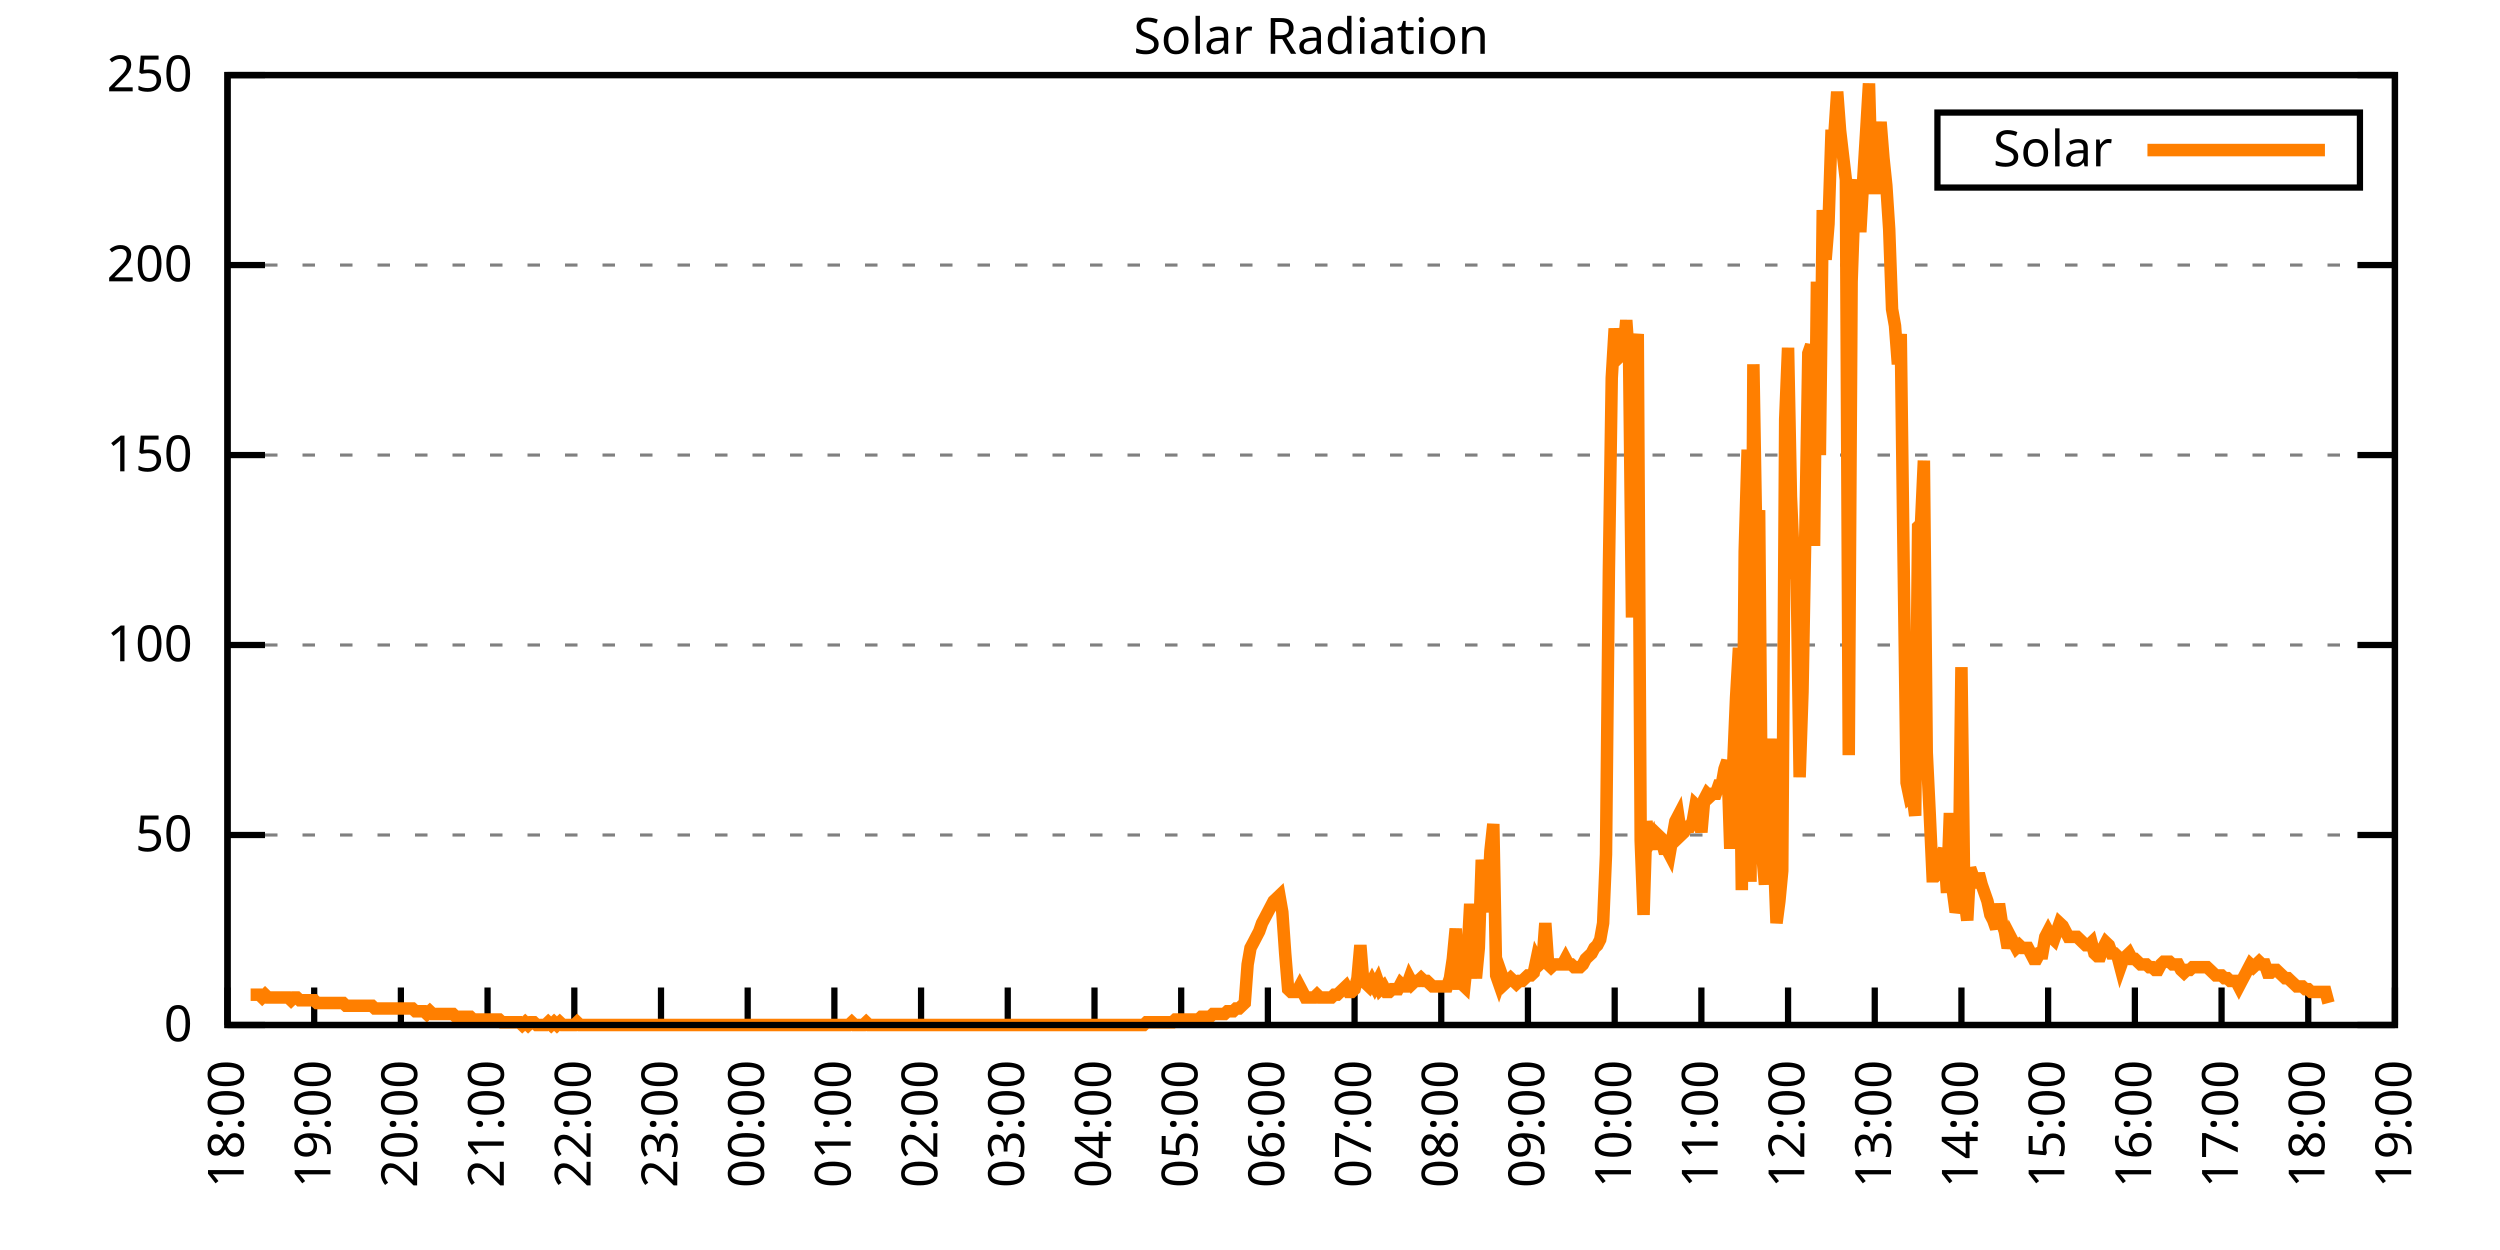
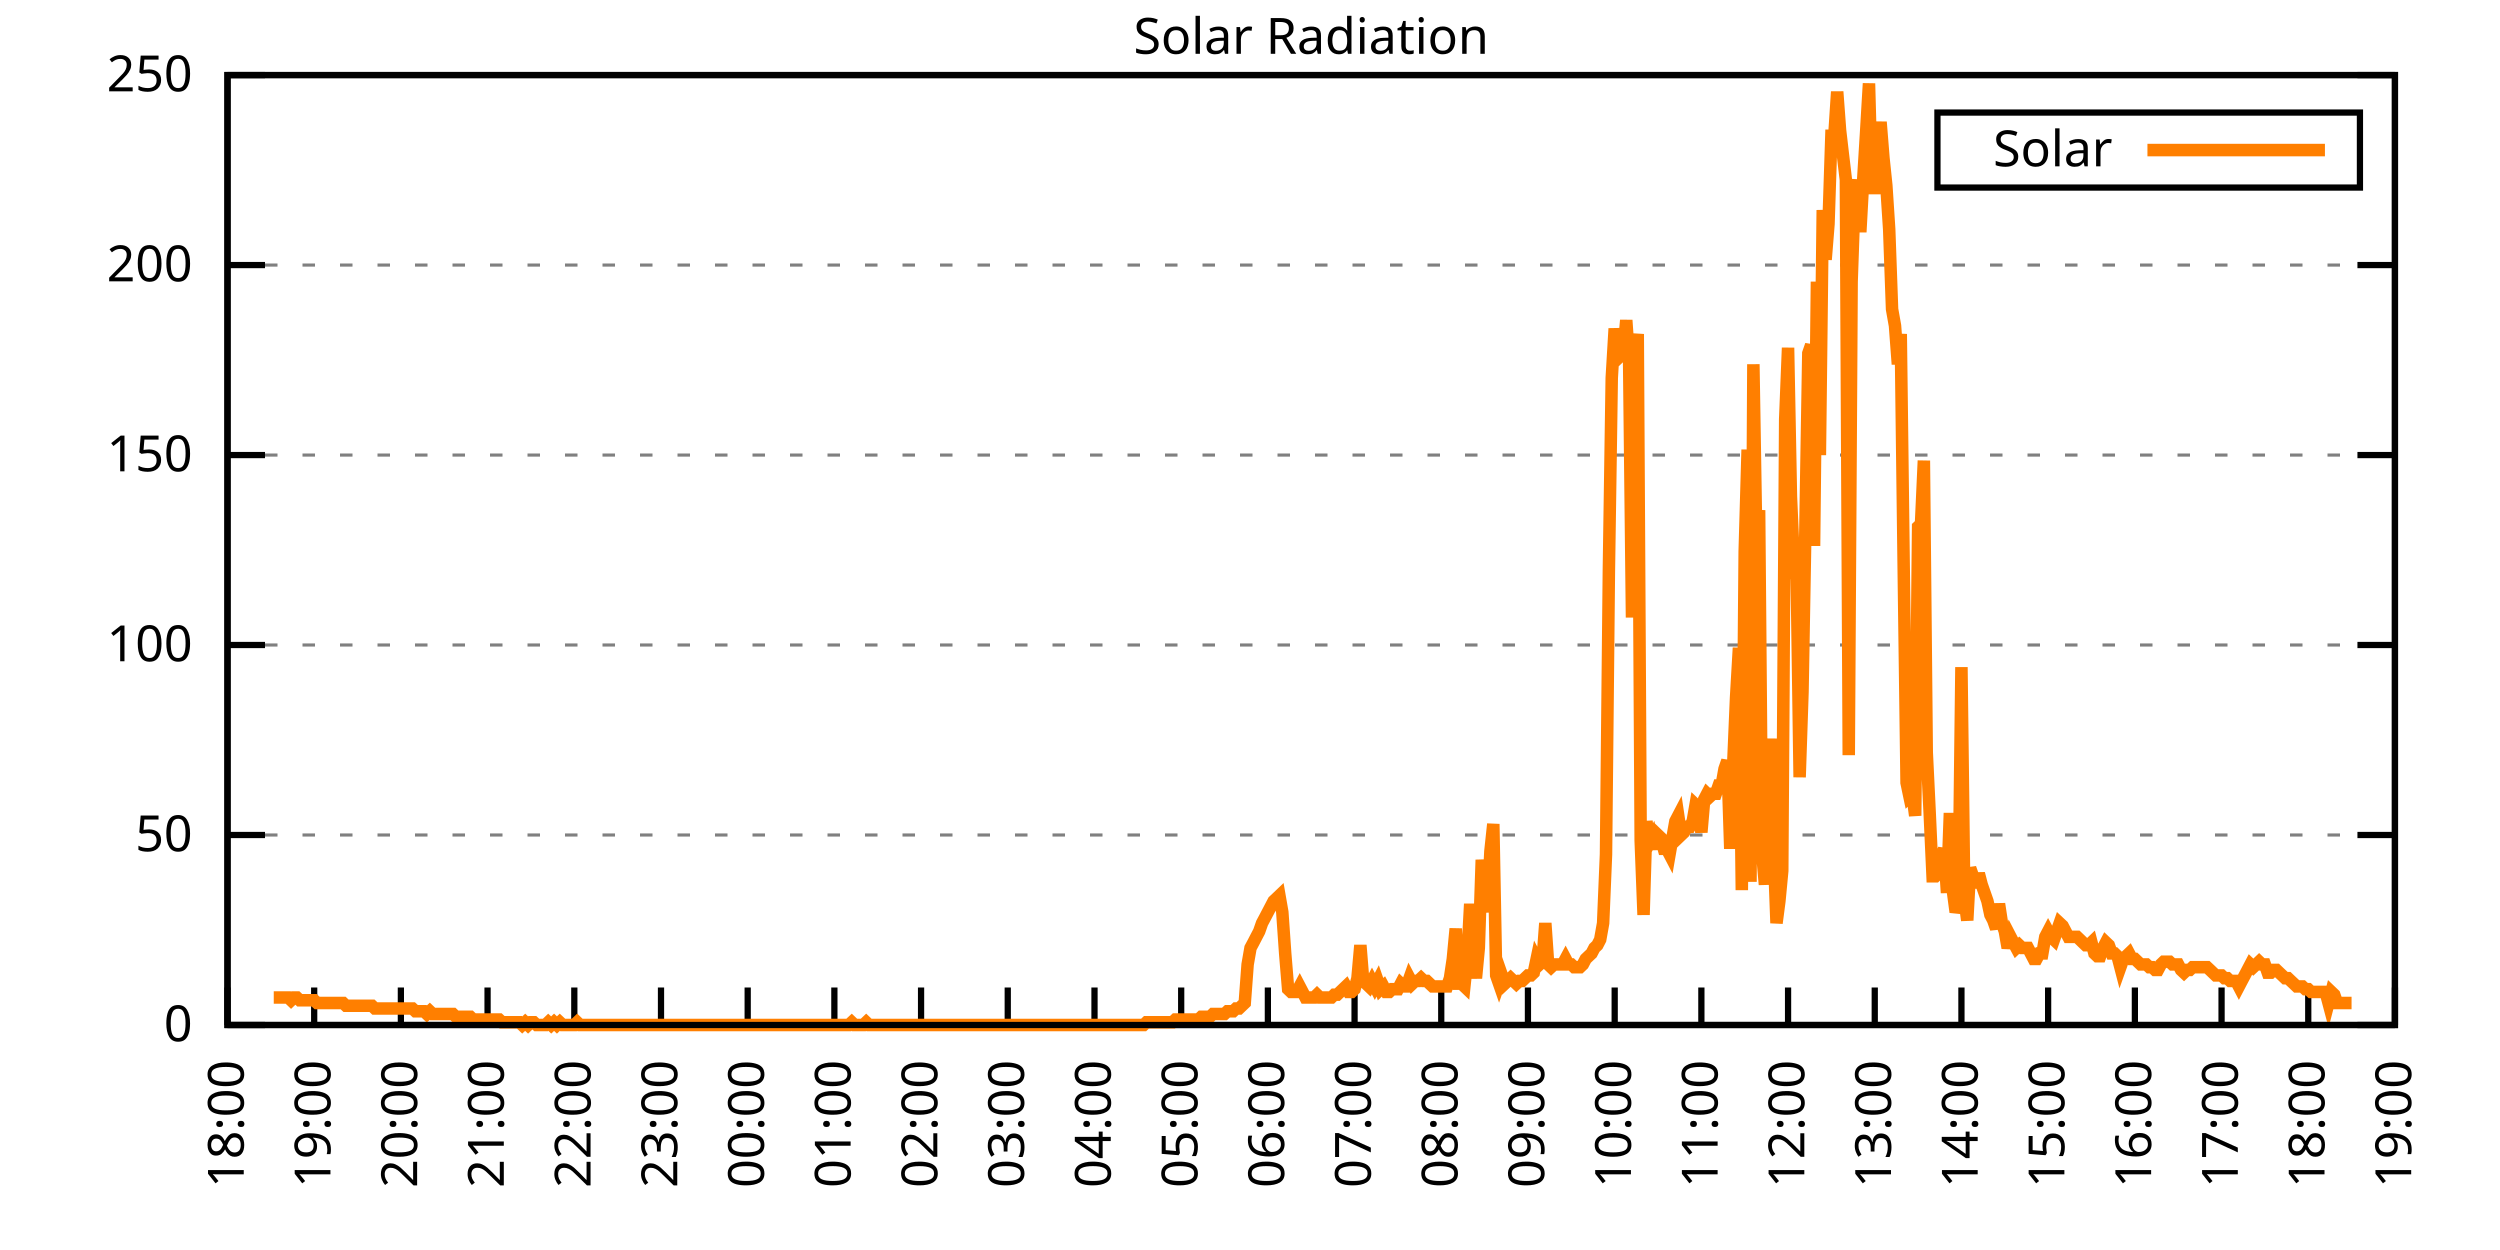
<svg xmlns="http://www.w3.org/2000/svg" xmlns:xlink="http://www.w3.org/1999/xlink" width="400" height="200" viewBox="0 0 400 200">
  <g id="gnuplot_canvas">
    <rect x="0" y="0" width="400" height="200" fill="none" />
    <defs>
      <circle id="gpDot" r="0.5" stroke-width="0.5" stroke="currentColor" />
      <path id="gpPt0" stroke-width="0.333" stroke="currentColor" d="M-1,0 h2 M0,-1 v2" />
      <path id="gpPt1" stroke-width="0.333" stroke="currentColor" d="M-1,-1 L1,1 M1,-1 L-1,1" />
      <path id="gpPt2" stroke-width="0.333" stroke="currentColor" d="M-1,0 L1,0 M0,-1 L0,1 M-1,-1 L1,1 M-1,1 L1,-1" />
      <rect id="gpPt3" stroke-width="0.333" stroke="currentColor" x="-1" y="-1" width="2" height="2" />
      <rect id="gpPt4" stroke-width="0.333" stroke="currentColor" fill="currentColor" x="-1" y="-1" width="2" height="2" />
      <circle id="gpPt5" stroke-width="0.333" stroke="currentColor" cx="0" cy="0" r="1" />
      <use xlink:href="#gpPt5" id="gpPt6" fill="currentColor" stroke="none" />
      <path id="gpPt7" stroke-width="0.333" stroke="currentColor" d="M0,-1.33 L-1.33,0.67 L1.33,0.67 z" />
      <use xlink:href="#gpPt7" id="gpPt8" fill="currentColor" stroke="none" />
      <use xlink:href="#gpPt7" id="gpPt9" stroke="currentColor" transform="rotate(180)" />
      <use xlink:href="#gpPt9" id="gpPt10" fill="currentColor" stroke="none" />
      <use xlink:href="#gpPt3" id="gpPt11" stroke="currentColor" transform="rotate(45)" />
      <use xlink:href="#gpPt11" id="gpPt12" fill="currentColor" stroke="none" />
      <path id="gpPt13" stroke-width="0.333" stroke="currentColor" d="M0,1.330 L1.265,0.411 L0.782,-1.067 L-0.782,-1.076 L-1.265,0.411 z" />
      <use xlink:href="#gpPt13" id="gpPt14" fill="currentColor" stroke="none" />
      <filter id="textbox" filterUnits="objectBoundingBox" x="0" y="0" height="1" width="1">
        <feFlood flood-color="white" flood-opacity="1" result="bgnd" />
        <feComposite in="SourceGraphic" in2="bgnd" operator="atop" />
      </filter>
      <filter id="greybox" filterUnits="objectBoundingBox" x="0" y="0" height="1" width="1">
        <feFlood flood-color="lightgrey" flood-opacity="1" result="grey" />
        <feComposite in="SourceGraphic" in2="grey" operator="atop" />
      </filter>
    </defs>
    <g fill="none" color="white" stroke="currentColor" stroke-width="1.00" stroke-linecap="butt" stroke-linejoin="miter">
</g>
    <g fill="none" color="black" stroke="currentColor" stroke-width="1.00" stroke-linecap="butt" stroke-linejoin="miter">
      <g stroke="none" shape-rendering="crispEdges">
        <polygon fill="rgb(255, 255, 255)" points="36.40,164.00 383.18,164.00 383.18,12.02 36.40,12.02 " />
      </g>
    </g>
    <g fill="none" color="black" stroke="currentColor" stroke-width="1.00" stroke-linecap="butt" stroke-linejoin="miter">
</g>
    <g fill="none" color="black" stroke="black" stroke-width="0.50" stroke-linecap="butt" stroke-linejoin="miter">
</g>
    <g fill="none" color="gray" stroke="currentColor" stroke-width="0.50" stroke-linecap="butt" stroke-linejoin="miter">
      <path stroke="gray" stroke-dasharray="2,4" class="gridline" d="M36.40,164.00 L383.19,164.00  " />
    </g>
    <g fill="none" color="gray" stroke="gray" stroke-width="1.00" stroke-linecap="butt" stroke-linejoin="miter">
</g>
    <g fill="none" color="black" stroke="currentColor" stroke-width="1.00" stroke-linecap="butt" stroke-linejoin="miter">
      <path stroke="black" d="M36.40,164.00 L42.40,164.00 M383.19,164.00 L377.19,164.00  " />
      <g transform="translate(30.80,166.60)" stroke="none" fill="black" font-family="Sans" font-size="8.00" text-anchor="end">
        <text>
          <tspan font-family="Sans"> 0</tspan>
        </text>
      </g>
    </g>
    <g fill="none" color="black" stroke="currentColor" stroke-width="1.00" stroke-linecap="butt" stroke-linejoin="miter">
</g>
    <g fill="none" color="black" stroke="black" stroke-width="0.50" stroke-linecap="butt" stroke-linejoin="miter">
</g>
    <g fill="none" color="gray" stroke="currentColor" stroke-width="0.50" stroke-linecap="butt" stroke-linejoin="miter">
      <path stroke="gray" stroke-dasharray="2,4" class="gridline" d="M36.40,133.60 L383.19,133.60  " />
    </g>
    <g fill="none" color="gray" stroke="gray" stroke-width="1.00" stroke-linecap="butt" stroke-linejoin="miter">
</g>
    <g fill="none" color="black" stroke="currentColor" stroke-width="1.00" stroke-linecap="butt" stroke-linejoin="miter">
      <path stroke="black" d="M36.40,133.60 L42.40,133.60 M383.19,133.60 L377.19,133.60  " />
      <g transform="translate(30.80,136.20)" stroke="none" fill="black" font-family="Sans" font-size="8.00" text-anchor="end">
        <text>
          <tspan font-family="Sans"> 50</tspan>
        </text>
      </g>
    </g>
    <g fill="none" color="black" stroke="currentColor" stroke-width="1.00" stroke-linecap="butt" stroke-linejoin="miter">
</g>
    <g fill="none" color="black" stroke="black" stroke-width="0.50" stroke-linecap="butt" stroke-linejoin="miter">
</g>
    <g fill="none" color="gray" stroke="currentColor" stroke-width="0.50" stroke-linecap="butt" stroke-linejoin="miter">
      <path stroke="gray" stroke-dasharray="2,4" class="gridline" d="M36.40,103.20 L383.19,103.20  " />
    </g>
    <g fill="none" color="gray" stroke="gray" stroke-width="1.00" stroke-linecap="butt" stroke-linejoin="miter">
</g>
    <g fill="none" color="black" stroke="currentColor" stroke-width="1.00" stroke-linecap="butt" stroke-linejoin="miter">
      <path stroke="black" d="M36.40,103.20 L42.40,103.20 M383.19,103.20 L377.19,103.20  " />
      <g transform="translate(30.80,105.80)" stroke="none" fill="black" font-family="Sans" font-size="8.00" text-anchor="end">
        <text>
          <tspan font-family="Sans"> 100</tspan>
        </text>
      </g>
    </g>
    <g fill="none" color="black" stroke="currentColor" stroke-width="1.00" stroke-linecap="butt" stroke-linejoin="miter">
</g>
    <g fill="none" color="black" stroke="black" stroke-width="0.50" stroke-linecap="butt" stroke-linejoin="miter">
</g>
    <g fill="none" color="gray" stroke="currentColor" stroke-width="0.50" stroke-linecap="butt" stroke-linejoin="miter">
      <path stroke="gray" stroke-dasharray="2,4" class="gridline" d="M36.40,72.81 L383.19,72.81  " />
    </g>
    <g fill="none" color="gray" stroke="gray" stroke-width="1.00" stroke-linecap="butt" stroke-linejoin="miter">
</g>
    <g fill="none" color="black" stroke="currentColor" stroke-width="1.00" stroke-linecap="butt" stroke-linejoin="miter">
      <path stroke="black" d="M36.40,72.81 L42.40,72.81 M383.19,72.81 L377.19,72.81  " />
      <g transform="translate(30.80,75.41)" stroke="none" fill="black" font-family="Sans" font-size="8.00" text-anchor="end">
        <text>
          <tspan font-family="Sans"> 150</tspan>
        </text>
      </g>
    </g>
    <g fill="none" color="black" stroke="currentColor" stroke-width="1.00" stroke-linecap="butt" stroke-linejoin="miter">
</g>
    <g fill="none" color="black" stroke="black" stroke-width="0.50" stroke-linecap="butt" stroke-linejoin="miter">
</g>
    <g fill="none" color="gray" stroke="currentColor" stroke-width="0.50" stroke-linecap="butt" stroke-linejoin="miter">
      <path stroke="gray" stroke-dasharray="2,4" class="gridline" d="M36.40,42.41 L383.19,42.41  " />
    </g>
    <g fill="none" color="gray" stroke="gray" stroke-width="1.00" stroke-linecap="butt" stroke-linejoin="miter">
</g>
    <g fill="none" color="black" stroke="currentColor" stroke-width="1.00" stroke-linecap="butt" stroke-linejoin="miter">
      <path stroke="black" d="M36.40,42.41 L42.40,42.41 M383.19,42.41 L377.19,42.41  " />
      <g transform="translate(30.80,45.01)" stroke="none" fill="black" font-family="Sans" font-size="8.00" text-anchor="end">
        <text>
          <tspan font-family="Sans"> 200</tspan>
        </text>
      </g>
    </g>
    <g fill="none" color="black" stroke="currentColor" stroke-width="1.00" stroke-linecap="butt" stroke-linejoin="miter">
</g>
    <g fill="none" color="black" stroke="black" stroke-width="0.50" stroke-linecap="butt" stroke-linejoin="miter">
</g>
    <g fill="none" color="gray" stroke="currentColor" stroke-width="0.50" stroke-linecap="butt" stroke-linejoin="miter">
      <path stroke="gray" stroke-dasharray="2,4" class="gridline" d="M36.40,12.01 L383.19,12.01  " />
    </g>
    <g fill="none" color="gray" stroke="gray" stroke-width="1.00" stroke-linecap="butt" stroke-linejoin="miter">
</g>
    <g fill="none" color="black" stroke="currentColor" stroke-width="1.00" stroke-linecap="butt" stroke-linejoin="miter">
      <path stroke="black" d="M36.40,12.01 L42.40,12.01 M383.19,12.01 L377.19,12.01  " />
      <g transform="translate(30.80,14.61)" stroke="none" fill="black" font-family="Sans" font-size="8.00" text-anchor="end">
        <text>
          <tspan font-family="Sans"> 250</tspan>
        </text>
      </g>
    </g>
    <g fill="none" color="black" stroke="currentColor" stroke-width="1.00" stroke-linecap="butt" stroke-linejoin="miter">
      <path stroke="black" d="M36.40,164.00 L36.40,158.00  " />
      <g transform="translate(39.00,169.60) rotate(270.00)" stroke="none" fill="black" font-family="Sans" font-size="8.00" text-anchor="end">
        <text>
          <tspan font-family="Sans">18:00</tspan>
        </text>
      </g>
    </g>
    <g fill="none" color="black" stroke="currentColor" stroke-width="1.00" stroke-linecap="butt" stroke-linejoin="miter">
      <path stroke="black" d="M50.27,164.00 L50.27,158.00  " />
      <g transform="translate(52.87,169.60) rotate(270.00)" stroke="none" fill="black" font-family="Sans" font-size="8.00" text-anchor="end">
        <text>
          <tspan font-family="Sans">19:00</tspan>
        </text>
      </g>
    </g>
    <g fill="none" color="black" stroke="currentColor" stroke-width="1.00" stroke-linecap="butt" stroke-linejoin="miter">
      <path stroke="black" d="M64.14,164.00 L64.14,158.00  " />
      <g transform="translate(66.74,169.60) rotate(270.00)" stroke="none" fill="black" font-family="Sans" font-size="8.00" text-anchor="end">
        <text>
          <tspan font-family="Sans">20:00</tspan>
        </text>
      </g>
    </g>
    <g fill="none" color="black" stroke="currentColor" stroke-width="1.00" stroke-linecap="butt" stroke-linejoin="miter">
      <path stroke="black" d="M78.01,164.00 L78.01,158.00  " />
      <g transform="translate(80.61,169.60) rotate(270.00)" stroke="none" fill="black" font-family="Sans" font-size="8.00" text-anchor="end">
        <text>
          <tspan font-family="Sans">21:00</tspan>
        </text>
      </g>
    </g>
    <g fill="none" color="black" stroke="currentColor" stroke-width="1.00" stroke-linecap="butt" stroke-linejoin="miter">
      <path stroke="black" d="M91.89,164.00 L91.89,158.00  " />
      <g transform="translate(94.49,169.60) rotate(270.00)" stroke="none" fill="black" font-family="Sans" font-size="8.00" text-anchor="end">
        <text>
          <tspan font-family="Sans">22:00</tspan>
        </text>
      </g>
    </g>
    <g fill="none" color="black" stroke="currentColor" stroke-width="1.00" stroke-linecap="butt" stroke-linejoin="miter">
      <path stroke="black" d="M105.76,164.00 L105.76,158.00  " />
      <g transform="translate(108.36,169.60) rotate(270.00)" stroke="none" fill="black" font-family="Sans" font-size="8.00" text-anchor="end">
        <text>
          <tspan font-family="Sans">23:00</tspan>
        </text>
      </g>
    </g>
    <g fill="none" color="black" stroke="currentColor" stroke-width="1.00" stroke-linecap="butt" stroke-linejoin="miter">
      <path stroke="black" d="M119.63,164.00 L119.63,158.00  " />
      <g transform="translate(122.23,169.60) rotate(270.00)" stroke="none" fill="black" font-family="Sans" font-size="8.00" text-anchor="end">
        <text>
          <tspan font-family="Sans">00:00</tspan>
        </text>
      </g>
    </g>
    <g fill="none" color="black" stroke="currentColor" stroke-width="1.00" stroke-linecap="butt" stroke-linejoin="miter">
      <path stroke="black" d="M133.50,164.00 L133.50,158.00  " />
      <g transform="translate(136.10,169.60) rotate(270.00)" stroke="none" fill="black" font-family="Sans" font-size="8.00" text-anchor="end">
        <text>
          <tspan font-family="Sans">01:00</tspan>
        </text>
      </g>
    </g>
    <g fill="none" color="black" stroke="currentColor" stroke-width="1.00" stroke-linecap="butt" stroke-linejoin="miter">
      <path stroke="black" d="M147.37,164.00 L147.37,158.00  " />
      <g transform="translate(149.97,169.60) rotate(270.00)" stroke="none" fill="black" font-family="Sans" font-size="8.00" text-anchor="end">
        <text>
          <tspan font-family="Sans">02:00</tspan>
        </text>
      </g>
    </g>
    <g fill="none" color="black" stroke="currentColor" stroke-width="1.00" stroke-linecap="butt" stroke-linejoin="miter">
      <path stroke="black" d="M161.24,164.00 L161.24,158.00  " />
      <g transform="translate(163.84,169.60) rotate(270.00)" stroke="none" fill="black" font-family="Sans" font-size="8.00" text-anchor="end">
        <text>
          <tspan font-family="Sans">03:00</tspan>
        </text>
      </g>
    </g>
    <g fill="none" color="black" stroke="currentColor" stroke-width="1.00" stroke-linecap="butt" stroke-linejoin="miter">
      <path stroke="black" d="M175.12,164.00 L175.12,158.00  " />
      <g transform="translate(177.72,169.60) rotate(270.00)" stroke="none" fill="black" font-family="Sans" font-size="8.00" text-anchor="end">
        <text>
          <tspan font-family="Sans">04:00</tspan>
        </text>
      </g>
    </g>
    <g fill="none" color="black" stroke="currentColor" stroke-width="1.00" stroke-linecap="butt" stroke-linejoin="miter">
      <path stroke="black" d="M188.99,164.00 L188.99,158.00  " />
      <g transform="translate(191.59,169.60) rotate(270.00)" stroke="none" fill="black" font-family="Sans" font-size="8.00" text-anchor="end">
        <text>
          <tspan font-family="Sans">05:00</tspan>
        </text>
      </g>
    </g>
    <g fill="none" color="black" stroke="currentColor" stroke-width="1.00" stroke-linecap="butt" stroke-linejoin="miter">
      <path stroke="black" d="M202.86,164.00 L202.86,158.00  " />
      <g transform="translate(205.46,169.60) rotate(270.00)" stroke="none" fill="black" font-family="Sans" font-size="8.00" text-anchor="end">
        <text>
          <tspan font-family="Sans">06:00</tspan>
        </text>
      </g>
    </g>
    <g fill="none" color="black" stroke="currentColor" stroke-width="1.00" stroke-linecap="butt" stroke-linejoin="miter">
      <path stroke="black" d="M216.73,164.00 L216.73,158.00  " />
      <g transform="translate(219.33,169.60) rotate(270.00)" stroke="none" fill="black" font-family="Sans" font-size="8.00" text-anchor="end">
        <text>
          <tspan font-family="Sans">07:00</tspan>
        </text>
      </g>
    </g>
    <g fill="none" color="black" stroke="currentColor" stroke-width="1.00" stroke-linecap="butt" stroke-linejoin="miter">
      <path stroke="black" d="M230.60,164.00 L230.60,158.00  " />
      <g transform="translate(233.20,169.60) rotate(270.00)" stroke="none" fill="black" font-family="Sans" font-size="8.00" text-anchor="end">
        <text>
          <tspan font-family="Sans">08:00</tspan>
        </text>
      </g>
    </g>
    <g fill="none" color="black" stroke="currentColor" stroke-width="1.00" stroke-linecap="butt" stroke-linejoin="miter">
      <path stroke="black" d="M244.47,164.00 L244.47,158.00  " />
      <g transform="translate(247.07,169.60) rotate(270.00)" stroke="none" fill="black" font-family="Sans" font-size="8.00" text-anchor="end">
        <text>
          <tspan font-family="Sans">09:00</tspan>
        </text>
      </g>
    </g>
    <g fill="none" color="black" stroke="currentColor" stroke-width="1.00" stroke-linecap="butt" stroke-linejoin="miter">
      <path stroke="black" d="M258.35,164.00 L258.35,158.00  " />
      <g transform="translate(260.95,169.60) rotate(270.00)" stroke="none" fill="black" font-family="Sans" font-size="8.00" text-anchor="end">
        <text>
          <tspan font-family="Sans">10:00</tspan>
        </text>
      </g>
    </g>
    <g fill="none" color="black" stroke="currentColor" stroke-width="1.00" stroke-linecap="butt" stroke-linejoin="miter">
      <path stroke="black" d="M272.22,164.00 L272.22,158.00  " />
      <g transform="translate(274.82,169.60) rotate(270.00)" stroke="none" fill="black" font-family="Sans" font-size="8.00" text-anchor="end">
        <text>
          <tspan font-family="Sans">11:00</tspan>
        </text>
      </g>
    </g>
    <g fill="none" color="black" stroke="currentColor" stroke-width="1.00" stroke-linecap="butt" stroke-linejoin="miter">
      <path stroke="black" d="M286.09,164.00 L286.09,158.00  " />
      <g transform="translate(288.69,169.60) rotate(270.00)" stroke="none" fill="black" font-family="Sans" font-size="8.00" text-anchor="end">
        <text>
          <tspan font-family="Sans">12:00</tspan>
        </text>
      </g>
    </g>
    <g fill="none" color="black" stroke="currentColor" stroke-width="1.00" stroke-linecap="butt" stroke-linejoin="miter">
      <path stroke="black" d="M299.96,164.00 L299.96,158.00  " />
      <g transform="translate(302.56,169.60) rotate(270.00)" stroke="none" fill="black" font-family="Sans" font-size="8.00" text-anchor="end">
        <text>
          <tspan font-family="Sans">13:00</tspan>
        </text>
      </g>
    </g>
    <g fill="none" color="black" stroke="currentColor" stroke-width="1.00" stroke-linecap="butt" stroke-linejoin="miter">
      <path stroke="black" d="M313.83,164.00 L313.83,158.00  " />
      <g transform="translate(316.43,169.60) rotate(270.00)" stroke="none" fill="black" font-family="Sans" font-size="8.00" text-anchor="end">
        <text>
          <tspan font-family="Sans">14:00</tspan>
        </text>
      </g>
    </g>
    <g fill="none" color="black" stroke="currentColor" stroke-width="1.00" stroke-linecap="butt" stroke-linejoin="miter">
      <path stroke="black" d="M327.70,164.00 L327.70,158.00  " />
      <g transform="translate(330.30,169.60) rotate(270.00)" stroke="none" fill="black" font-family="Sans" font-size="8.00" text-anchor="end">
        <text>
          <tspan font-family="Sans">15:00</tspan>
        </text>
      </g>
    </g>
    <g fill="none" color="black" stroke="currentColor" stroke-width="1.00" stroke-linecap="butt" stroke-linejoin="miter">
      <path stroke="black" d="M341.58,164.00 L341.58,158.00  " />
      <g transform="translate(344.18,169.60) rotate(270.00)" stroke="none" fill="black" font-family="Sans" font-size="8.00" text-anchor="end">
        <text>
          <tspan font-family="Sans">16:00</tspan>
        </text>
      </g>
    </g>
    <g fill="none" color="black" stroke="currentColor" stroke-width="1.00" stroke-linecap="butt" stroke-linejoin="miter">
      <path stroke="black" d="M355.45,164.00 L355.45,158.00  " />
      <g transform="translate(358.05,169.60) rotate(270.00)" stroke="none" fill="black" font-family="Sans" font-size="8.00" text-anchor="end">
        <text>
          <tspan font-family="Sans">17:00</tspan>
        </text>
      </g>
    </g>
    <g fill="none" color="black" stroke="currentColor" stroke-width="1.00" stroke-linecap="butt" stroke-linejoin="miter">
      <path stroke="black" d="M369.32,164.00 L369.32,158.00  " />
      <g transform="translate(371.92,169.60) rotate(270.00)" stroke="none" fill="black" font-family="Sans" font-size="8.00" text-anchor="end">
        <text>
          <tspan font-family="Sans">18:00</tspan>
        </text>
      </g>
    </g>
    <g fill="none" color="black" stroke="currentColor" stroke-width="1.00" stroke-linecap="butt" stroke-linejoin="miter">
      <path stroke="black" d="M383.19,164.00 L383.19,158.00  " />
      <g transform="translate(385.79,169.60) rotate(270.00)" stroke="none" fill="black" font-family="Sans" font-size="8.00" text-anchor="end">
        <text>
          <tspan font-family="Sans">19:00</tspan>
        </text>
      </g>
    </g>
    <g fill="none" color="black" stroke="currentColor" stroke-width="1.00" stroke-linecap="butt" stroke-linejoin="miter">
</g>
    <g fill="none" color="black" stroke="currentColor" stroke-width="1.00" stroke-linecap="butt" stroke-linejoin="miter">
      <path stroke="black" d="M36.40,12.01 L36.40,164.00 L383.19,164.00 L383.19,12.01 L36.40,12.01 Z  " />
    </g>
    <g fill="none" color="black" stroke="currentColor" stroke-width="1.00" stroke-linecap="butt" stroke-linejoin="miter">
</g>
    <g fill="none" color="black" stroke="currentColor" stroke-width="1.00" stroke-linecap="butt" stroke-linejoin="miter">
      <path stroke="black" d="M309.99,30.01 L309.99,18.01 L377.59,18.01 L377.59,30.01 L309.99,30.01 Z  " />
    </g>
    <g id="Solar_Radiation_plot_1">
      <g fill="none" color="white" stroke="black" stroke-width="2.00" stroke-linecap="butt" stroke-linejoin="miter">
</g>
      <g fill="none" color="black" stroke="currentColor" stroke-width="2.00" stroke-linecap="butt" stroke-linejoin="miter">
        <g transform="translate(337.99,26.61)" stroke="none" fill="black" font-family="Sans" font-size="8.00" text-anchor="end">
          <text>
            <tspan font-family="Sans">Solar</tspan>
          </text>
        </g>
      </g>
      <g fill="none" color="black" stroke="currentColor" stroke-width="2.00" stroke-linecap="butt" stroke-linejoin="miter">
-         <path stroke="rgb(255, 127,   0)" d="M343.59,24.01 L371.99,24.01 M40.10,159.15 L40.56,159.15 L41.02,159.15 L41.49,159.15 L41.95,159.60 L42.41,159.15   L42.87,159.60 L43.34,159.60 L43.80,159.60 L44.26,159.60 L44.72,159.60 L45.19,159.60 L45.65,159.60 L46.11,159.60   L46.57,160.04 L47.03,159.60 L47.50,159.60 L47.96,160.04 L48.42,160.04 L48.88,160.04 L49.35,160.04 L49.81,160.04   L50.27,160.04 L50.73,160.48 L51.20,160.48 L51.66,160.48 L52.12,160.48 L52.58,160.48 L53.05,160.48 L53.51,160.48   L53.97,160.48 L54.43,160.48 L54.90,160.48 L55.36,160.92 L55.82,160.92 L56.28,160.92 L56.75,160.92 L57.21,160.92   L57.67,160.92 L58.13,160.92 L58.59,160.92 L59.06,160.92 L59.52,160.92 L59.98,161.36 L60.44,161.36 L60.91,161.36   L61.37,161.36 L61.83,161.36 L62.29,161.36 L62.76,161.36 L63.22,161.36 L63.68,161.36 L64.14,161.36 L64.61,161.36   L65.07,161.36 L65.53,161.36 L65.99,161.36 L66.46,161.80 L66.92,161.80 L67.38,161.80 L67.84,161.80 L68.30,162.24   L68.77,161.80 L69.23,162.24 L69.69,162.24 L70.15,162.24 L70.62,162.24 L71.08,162.24 L71.54,162.24 L72.00,162.24   L72.47,162.24 L72.93,162.68 L73.39,162.68 L73.85,162.68 L74.32,162.68 L74.78,162.68 L75.24,162.68 L75.70,163.12   L76.17,163.12 L76.63,163.12 L77.09,163.12 L77.55,163.12 L78.01,163.12 L78.48,163.12 L78.94,163.12 L79.40,163.12   L79.86,163.12 L80.33,163.56 L80.79,163.56 L81.25,163.56 L81.71,163.56 L82.18,163.56 L82.64,163.56 L83.10,163.56   L83.56,164.00 L84.03,163.56 L84.49,164.00 L84.95,163.56 L85.41,163.56 L85.88,164.00 L86.34,164.00 L86.80,164.00   L87.26,164.00 L87.72,163.56 L88.19,164.00 L88.65,163.56 L89.11,164.00 L89.57,163.56 L90.04,164.00 L90.50,164.00   L90.96,164.00 L91.42,164.00 L91.89,164.00 L92.35,163.56 L92.81,164.00 L93.27,164.00 L93.74,164.00 L94.20,164.00   L94.66,164.00 L95.12,164.00 L95.59,164.00 L96.05,164.00 L96.51,164.00 L96.97,164.00 L97.44,164.00 L97.90,164.00   L98.36,164.00 L98.82,164.00 L99.28,164.00 L99.75,164.00 L100.21,164.00 L100.67,164.00 L101.13,164.00 L101.60,164.00   L102.06,164.00 L102.52,164.00 L102.98,164.00 L103.45,164.00 L103.91,164.00 L104.37,164.00 L104.83,164.00 L105.30,164.00   L105.76,164.00 L106.22,164.00 L106.68,164.00 L107.15,164.00 L107.61,164.00 L108.07,164.00 L108.53,164.00 L108.99,164.00   L109.46,164.00 L109.92,164.00 L110.38,164.00 L110.84,164.00 L111.31,164.00 L111.77,164.00 L112.23,164.00 L112.69,164.00   L113.16,164.00 L113.62,164.00 L114.08,164.00 L114.54,164.00 L115.01,164.00 L115.47,164.00 L115.93,164.00 L116.39,164.00   L116.86,164.00 L117.32,164.00 L117.78,164.00 L118.24,164.00 L118.70,164.00 L119.17,164.00 L119.63,164.00 L120.09,164.00   L120.55,164.00 L121.02,164.00 L121.48,164.00 L121.94,164.00 L122.40,164.00 L122.87,164.00 L123.33,164.00 L123.79,164.00   L124.25,164.00 L124.72,164.00 L125.18,164.00 L125.64,164.00 L126.10,164.00 L126.57,164.00 L127.03,164.00 L127.49,164.00   L127.95,164.00 L128.41,164.00 L128.88,164.00 L129.34,164.00 L129.80,164.00 L130.26,164.00 L130.73,164.00 L131.19,164.00   L131.65,164.00 L132.11,164.00 L132.58,164.00 L133.04,164.00 L133.50,164.00 L133.96,164.00 L134.43,164.00 L134.89,164.00   L135.35,164.00 L135.81,164.00 L136.28,163.56 L136.74,164.00 L137.20,164.00 L137.66,164.00 L138.13,164.00 L138.59,163.56   L139.05,164.00 L139.51,164.00 L139.97,164.00 L140.44,164.00 L140.90,164.00 L141.36,164.00 L141.82,164.00 L142.29,164.00   L142.75,164.00 L143.21,164.00 L143.67,164.00 L144.14,164.00 L144.60,164.00 L145.06,164.00 L145.52,164.00 L145.99,164.00   L146.45,164.00 L146.91,164.00 L147.37,164.00 L147.84,164.00 L148.30,164.00 L148.76,164.00 L149.22,164.00 L149.68,164.00   L150.15,164.00 L150.61,164.00 L151.07,164.00 L151.53,164.00 L152.00,164.00 L152.46,164.00 L152.92,164.00 L153.38,164.00   L153.85,164.00 L154.31,164.00 L154.77,164.00 L155.23,164.00 L155.70,164.00 L156.16,164.00 L156.62,164.00 L157.08,164.00   L157.55,164.00 L158.01,164.00 L158.47,164.00 L158.93,164.00 L159.39,164.00 L159.86,164.00 L160.32,164.00 L160.78,164.00   L161.24,164.00 L161.71,164.00 L162.17,164.00 L162.63,164.00 L163.09,164.00 L163.56,164.00 L164.02,164.00 L164.48,164.00   L164.94,164.00 L165.41,164.00 L165.87,164.00 L166.33,164.00 L166.79,164.00 L167.26,164.00 L167.72,164.00 L168.18,164.00   L168.64,164.00 L169.10,164.00 L169.57,164.00 L170.03,164.00 L170.49,164.00 L170.95,164.00 L171.42,164.00 L171.88,164.00   L172.34,164.00 L172.80,164.00 L173.27,164.00 L173.73,164.00 L174.19,164.00 L174.65,164.00 L175.12,164.00 L175.58,164.00   L176.04,164.00 L176.50,164.00 L176.97,164.00 L177.43,164.00 L177.89,164.00 L178.35,164.00 L178.82,164.00 L179.28,164.00   L179.74,164.00 L180.20,164.00 L180.66,164.00 L181.13,164.00 L181.59,164.00 L182.05,164.00 L182.51,164.00 L182.98,164.00   L183.44,163.56 L183.90,163.56 L184.36,163.56 L184.83,163.56 L185.29,163.56 L185.75,163.56 L186.21,163.56 L186.68,163.56   L187.14,163.56 L187.60,163.56 L188.06,163.12 L188.53,163.12 L188.99,163.12 L189.45,163.12 L189.91,163.12 L190.37,163.12   L190.84,163.12 L191.30,163.12 L191.76,163.12 L192.22,162.68 L192.69,162.68 L193.15,162.68 L193.61,162.68 L194.07,162.24   L194.54,162.24 L195.00,162.24 L195.46,162.24 L195.92,162.24 L196.39,161.80 L196.85,161.80 L197.31,161.80 L197.77,161.36   L198.24,161.36 L198.70,160.92 L199.16,160.48 L199.62,154.31 L200.08,151.67 L200.55,150.79 L201.01,149.90 L201.47,149.02   L201.93,147.70 L202.40,146.82 L202.86,145.94 L203.32,145.06 L203.78,144.18 L204.25,143.74 L204.71,143.30 L205.17,145.94   L205.63,152.55 L206.10,158.27 L206.56,158.71 L207.02,158.71 L207.48,158.71 L207.95,157.83 L208.41,158.71 L208.87,159.60   L209.33,159.60 L209.80,159.60 L210.26,159.60 L210.72,159.15 L211.18,159.60 L211.64,159.60 L212.11,159.60 L212.57,159.60   L213.03,159.60 L213.49,159.15 L213.96,159.15 L214.42,158.71 L214.88,158.27 L215.34,157.83 L215.81,158.71 L216.27,158.71   L216.73,158.27 L217.19,156.51 L217.66,151.23 L218.12,156.95 L218.58,157.39 L219.04,157.83 L219.51,156.95 L219.97,157.83   L220.43,156.95 L220.89,158.27 L221.35,157.83 L221.82,158.71 L222.28,158.71 L222.74,158.27 L223.20,158.27 L223.67,158.27   L224.13,157.39 L224.59,157.83 L225.05,157.83 L225.52,156.51 L225.98,157.39 L226.44,156.95 L226.90,156.95 L227.37,156.51   L227.83,156.95 L228.29,156.95 L228.75,157.39 L229.22,157.83 L229.68,157.83 L230.14,157.83 L230.60,157.83 L231.06,157.83   L231.53,157.83 L231.99,156.51 L232.45,153.43 L232.91,148.58 L233.38,157.39 L233.84,157.39 L234.30,157.83 L234.76,153.43   L235.23,144.62 L235.69,152.55 L236.15,156.51 L236.61,151.67 L237.08,137.57 L237.54,142.42 L238.00,145.94 L238.46,136.25   L238.93,131.84 L239.39,156.07 L239.85,157.39 L240.31,156.07 L240.77,157.39 L241.24,156.95 L241.70,156.51 L242.16,156.95   L242.62,157.39 L243.09,156.95 L243.55,156.95 L244.01,156.51 L244.47,156.07 L244.94,156.07 L245.40,155.63 L245.86,153.43   L246.32,154.31 L246.79,153.87 L247.25,147.70 L247.71,154.31 L248.17,154.75 L248.64,154.31 L249.10,154.31 L249.56,154.31   L250.02,154.31 L250.49,153.43 L250.95,154.31 L251.41,154.31 L251.87,154.75 L252.33,154.75 L252.80,154.75 L253.26,154.31   L253.72,153.43 L254.18,152.99 L254.65,152.55 L255.11,151.67 L255.57,151.23 L256.03,150.34 L256.50,147.70 L256.96,136.69   L257.42,91.32 L257.88,60.48 L258.35,52.56 L258.81,57.40 L259.27,56.96 L259.73,56.52 L260.20,51.23 L260.66,57.84   L261.12,98.81 L261.58,56.96 L262.04,53.44 L262.51,134.49 L262.97,146.38 L263.43,131.40 L263.89,134.93 L264.36,134.05   L264.82,135.81 L265.28,133.61 L265.74,134.05 L266.21,135.81 L266.67,135.81 L267.13,136.69 L267.59,134.05 L268.06,131.40   L268.52,130.52 L268.98,133.61 L269.44,133.17 L269.91,132.28 L270.37,132.28 L270.83,131.40 L271.29,128.76 L271.75,129.20   L272.22,133.17 L272.68,127.88 L273.14,127.00 L273.60,127.44 L274.07,127.00 L274.53,127.00 L274.99,125.68 L275.45,125.68   L275.92,123.03 L276.38,121.71 L276.84,135.81 L277.30,122.59 L277.77,111.58 L278.23,103.65 L278.69,142.42 L279.15,88.24   L279.62,71.94 L280.08,141.09 L280.54,58.28 L281.00,86.03 L281.46,81.63 L281.93,136.25 L282.39,141.54 L282.85,128.32   L283.31,118.19 L283.78,135.37 L284.24,147.70 L284.70,144.18 L285.16,139.33 L285.63,67.09 L286.09,55.64 L286.55,79.43   L287.01,90.00 L287.48,92.64 L287.94,124.36 L288.40,110.70 L288.86,84.71 L289.33,56.52 L289.79,55.20 L290.25,87.35   L290.71,45.07 L291.18,72.82 L291.64,33.61 L292.10,41.54 L292.56,35.82 L293.02,21.72 L293.49,21.72 L293.95,14.67   L294.41,20.84 L294.87,24.81 L295.34,28.77 L295.80,120.83 L296.26,45.07 L296.72,31.85 L297.19,28.77 L297.65,37.14   L298.11,28.77 L298.57,21.28 L299.04,13.35 L299.50,30.09 L299.96,30.09 L300.42,23.92 L300.89,19.52 L301.35,25.25   L301.81,29.65 L302.27,36.70 L302.73,49.47 L303.20,52.12 L303.66,58.28 L304.12,53.44 L304.58,90.00 L305.05,125.24   L305.51,127.44 L305.97,127.00 L306.43,130.52 L306.90,84.27 L307.36,83.83 L307.82,73.70 L308.28,120.39 L308.75,130.08   L309.21,140.21 L309.67,140.21 L310.13,139.77 L310.60,137.13 L311.06,135.81 L311.52,142.86 L311.98,130.08 L312.44,142.42   L312.91,145.94 L313.37,144.62 L313.83,106.74 L314.29,143.74 L314.76,147.26 L315.22,138.89 L315.68,140.21 L316.14,141.98   L316.61,139.77 L317.07,141.54 L317.53,142.86 L317.99,144.18 L318.46,146.38 L318.92,147.26 L319.38,148.58 L319.84,144.62   L320.31,147.70 L320.77,149.02 L321.23,151.67 L321.69,149.90 L322.15,150.79 L322.62,151.67 L323.08,151.23 L323.54,151.67   L324.00,151.67 L324.47,151.67 L324.93,152.55 L325.39,153.43 L325.85,153.43 L326.32,152.55 L326.78,152.55 L327.24,149.90   L327.70,149.02 L328.17,149.90 L328.63,150.34 L329.09,149.02 L329.55,147.70 L330.02,148.14 L330.48,149.02 L330.94,149.90   L331.40,149.90 L331.87,149.90 L332.33,149.90 L332.79,150.34 L333.25,150.79 L333.71,151.23 L334.18,151.23 L334.64,150.79   L335.10,152.55 L335.56,152.99 L336.03,152.99 L336.49,151.67 L336.95,150.79 L337.41,151.23 L337.88,152.55 L338.34,152.55   L338.80,152.99 L339.26,154.75 L339.73,153.43 L340.19,152.99 L340.65,152.55 L341.11,153.43 L341.58,153.43 L342.04,153.87   L342.50,154.31 L342.96,154.31 L343.42,154.31 L343.89,154.75 L344.35,154.75 L344.81,155.19 L345.27,155.19 L345.74,154.31   L346.20,153.87 L346.66,153.87 L347.12,153.87 L347.59,154.31 L348.05,154.31 L348.51,154.31 L348.97,155.19 L349.44,155.63   L349.90,155.19 L350.36,155.19 L350.82,154.75 L351.29,154.75 L351.75,154.75 L352.21,154.75 L352.67,154.75 L353.13,154.75   L353.60,155.19 L354.06,155.63 L354.52,156.07 L354.98,156.07 L355.45,156.07 L355.91,156.51 L356.37,156.51 L356.83,156.95   L357.30,156.95 L357.76,156.95 L358.22,157.83 L358.68,156.95 L359.15,156.07 L359.61,155.19 L360.07,154.31 L360.53,154.75   L361.00,154.31 L361.46,153.87 L361.92,154.31 L362.38,154.31 L362.84,155.63 L363.31,155.63 L363.77,155.19 L364.23,155.19   L364.69,155.63 L365.16,156.07 L365.62,156.51 L366.08,156.51 L366.54,156.95 L367.01,157.39 L367.47,157.83 L367.93,157.83   L368.39,157.83 L368.86,158.27 L369.32,158.27 L369.78,158.71 L370.24,158.71 L370.71,158.71 L371.17,158.71 L371.63,158.71   L372.09,158.71 L372.56,160.48  " />
+         <path stroke="rgb(255, 127,   0)" d="M343.59,24.01 L371.99,24.01 M43.80,159.60 L44.26,159.60 L44.72,159.60 L45.19,159.60 L45.65,159.60 L46.11,159.60   L46.57,160.04 L47.03,159.60 L47.50,159.60 L47.96,160.04 L48.42,160.04 L48.88,160.04 L49.35,160.04 L49.81,160.04   L50.27,160.04 L50.73,160.48 L51.20,160.48 L51.66,160.48 L52.12,160.48 L52.58,160.48 L53.05,160.48 L53.51,160.48   L53.97,160.48 L54.43,160.48 L54.90,160.48 L55.36,160.92 L55.82,160.92 L56.28,160.92 L56.75,160.92 L57.21,160.92   L57.67,160.92 L58.13,160.92 L58.59,160.92 L59.06,160.92 L59.52,160.92 L59.98,161.36 L60.44,161.36 L60.91,161.36   L61.37,161.36 L61.83,161.36 L62.29,161.36 L62.76,161.36 L63.22,161.36 L63.68,161.36 L64.14,161.36 L64.61,161.36   L65.07,161.36 L65.53,161.36 L65.99,161.36 L66.46,161.80 L66.92,161.80 L67.38,161.80 L67.84,161.80 L68.30,162.24   L68.77,161.80 L69.23,162.24 L69.69,162.24 L70.15,162.24 L70.62,162.24 L71.08,162.24 L71.54,162.24 L72.00,162.24   L72.47,162.24 L72.93,162.68 L73.39,162.68 L73.85,162.68 L74.32,162.68 L74.78,162.68 L75.24,162.68 L75.70,163.12   L76.17,163.12 L76.63,163.12 L77.09,163.12 L77.55,163.12 L78.01,163.12 L78.48,163.12 L78.94,163.12 L79.40,163.12   L79.86,163.12 L80.33,163.56 L80.79,163.56 L81.25,163.56 L81.71,163.56 L82.18,163.56 L82.64,163.56 L83.10,163.56   L83.56,164.00 L84.03,163.56 L84.49,164.00 L84.95,163.56 L85.41,163.56 L85.88,164.00 L86.34,164.00 L86.80,164.00   L87.26,164.00 L87.72,163.56 L88.19,164.00 L88.65,163.56 L89.11,164.00 L89.57,163.56 L90.04,164.00 L90.50,164.00   L90.96,164.00 L91.42,164.00 L91.89,164.00 L92.35,163.56 L92.81,164.00 L93.27,164.00 L93.74,164.00 L94.20,164.00   L94.66,164.00 L95.12,164.00 L95.59,164.00 L96.05,164.00 L96.51,164.00 L96.97,164.00 L97.44,164.00 L97.90,164.00   L98.36,164.00 L98.82,164.00 L99.28,164.00 L99.75,164.00 L100.21,164.00 L100.67,164.00 L101.13,164.00 L101.60,164.00   L102.06,164.00 L102.52,164.00 L102.98,164.00 L103.45,164.00 L103.91,164.00 L104.37,164.00 L104.83,164.00 L105.30,164.00   L105.76,164.00 L106.22,164.00 L106.68,164.00 L107.15,164.00 L107.61,164.00 L108.07,164.00 L108.53,164.00 L108.99,164.00   L109.46,164.00 L109.92,164.00 L110.38,164.00 L110.84,164.00 L111.31,164.00 L111.77,164.00 L112.23,164.00 L112.69,164.00   L113.16,164.00 L113.62,164.00 L114.08,164.00 L114.54,164.00 L115.01,164.00 L115.47,164.00 L115.93,164.00 L116.39,164.00   L116.86,164.00 L117.32,164.00 L117.78,164.00 L118.24,164.00 L118.70,164.00 L119.17,164.00 L119.63,164.00 L120.09,164.00   L120.55,164.00 L121.02,164.00 L121.48,164.00 L121.94,164.00 L122.40,164.00 L122.87,164.00 L123.33,164.00 L123.79,164.00   L124.25,164.00 L124.72,164.00 L125.18,164.00 L125.64,164.00 L126.10,164.00 L126.57,164.00 L127.03,164.00 L127.49,164.00   L127.95,164.00 L128.41,164.00 L128.88,164.00 L129.34,164.00 L129.80,164.00 L130.26,164.00 L130.73,164.00 L131.19,164.00   L131.65,164.00 L132.11,164.00 L132.58,164.00 L133.04,164.00 L133.50,164.00 L133.96,164.00 L134.43,164.00 L134.89,164.00   L135.35,164.00 L135.81,164.00 L136.28,163.56 L136.74,164.00 L137.20,164.00 L137.66,164.00 L138.13,164.00 L138.59,163.56   L139.05,164.00 L139.51,164.00 L139.97,164.00 L140.44,164.00 L140.90,164.00 L141.36,164.00 L141.82,164.00 L142.29,164.00   L142.75,164.00 L143.21,164.00 L143.67,164.00 L144.14,164.00 L144.60,164.00 L145.06,164.00 L145.52,164.00 L145.99,164.00   L146.45,164.00 L146.91,164.00 L147.37,164.00 L147.84,164.00 L148.30,164.00 L148.76,164.00 L149.22,164.00 L149.68,164.00   L150.15,164.00 L150.61,164.00 L151.07,164.00 L151.53,164.00 L152.00,164.00 L152.46,164.00 L152.92,164.00 L153.38,164.00   L153.85,164.00 L154.31,164.00 L154.77,164.00 L155.23,164.00 L155.70,164.00 L156.16,164.00 L156.62,164.00 L157.08,164.00   L157.55,164.00 L158.01,164.00 L158.47,164.00 L158.93,164.00 L159.39,164.00 L159.86,164.00 L160.32,164.00 L160.78,164.00   L161.24,164.00 L161.71,164.00 L162.17,164.00 L162.63,164.00 L163.09,164.00 L163.56,164.00 L164.02,164.00 L164.48,164.00   L164.94,164.00 L165.41,164.00 L165.87,164.00 L166.33,164.00 L166.79,164.00 L167.26,164.00 L167.72,164.00 L168.18,164.00   L168.64,164.00 L169.10,164.00 L169.57,164.00 L170.03,164.00 L170.49,164.00 L170.95,164.00 L171.42,164.00 L171.88,164.00   L172.34,164.00 L172.80,164.00 L173.27,164.00 L173.73,164.00 L174.19,164.00 L174.65,164.00 L175.12,164.00 L175.58,164.00   L176.04,164.00 L176.50,164.00 L176.97,164.00 L177.43,164.00 L177.89,164.00 L178.35,164.00 L178.82,164.00 L179.28,164.00   L179.74,164.00 L180.20,164.00 L180.66,164.00 L181.13,164.00 L181.59,164.00 L182.05,164.00 L182.51,164.00 L182.98,164.00   L183.44,163.56 L183.90,163.56 L184.36,163.56 L184.83,163.56 L185.29,163.56 L185.75,163.56 L186.21,163.56 L186.68,163.56   L187.14,163.56 L187.60,163.56 L188.06,163.12 L188.53,163.12 L188.99,163.12 L189.45,163.12 L189.91,163.12 L190.37,163.12   L190.84,163.12 L191.30,163.12 L191.76,163.12 L192.22,162.68 L192.69,162.68 L193.15,162.68 L193.61,162.68 L194.07,162.24   L194.54,162.24 L195.00,162.24 L195.46,162.24 L195.92,162.24 L196.39,161.80 L196.85,161.80 L197.31,161.80 L197.77,161.36   L198.24,161.36 L198.70,160.92 L199.16,160.48 L199.62,154.31 L200.08,151.67 L200.55,150.79 L201.01,149.90 L201.47,149.02   L201.93,147.70 L202.40,146.82 L202.86,145.94 L203.32,145.06 L203.78,144.18 L204.25,143.74 L204.71,143.30 L205.17,145.94   L205.63,152.55 L206.10,158.27 L206.56,158.71 L207.02,158.71 L207.48,158.71 L207.95,157.83 L208.41,158.71 L208.87,159.60   L209.33,159.60 L209.80,159.60 L210.26,159.60 L210.72,159.15 L211.18,159.60 L211.64,159.60 L212.11,159.60 L212.57,159.60   L213.03,159.60 L213.49,159.15 L213.96,159.15 L214.42,158.71 L214.88,158.27 L215.34,157.83 L215.81,158.71 L216.27,158.71   L216.73,158.27 L217.19,156.51 L217.66,151.23 L218.12,156.95 L218.58,157.39 L219.04,157.83 L219.51,156.95 L219.97,157.83   L220.43,156.95 L220.89,158.27 L221.35,157.83 L221.82,158.71 L222.28,158.71 L222.74,158.27 L223.20,158.27 L223.67,158.27   L224.13,157.39 L224.59,157.83 L225.05,157.83 L225.52,156.51 L225.98,157.39 L226.44,156.95 L226.90,156.95 L227.37,156.51   L227.83,156.95 L228.29,156.95 L228.75,157.39 L229.22,157.83 L229.68,157.83 L230.14,157.83 L230.60,157.83 L231.06,157.83   L231.53,157.83 L231.99,156.51 L232.45,153.43 L232.91,148.58 L233.38,157.39 L233.84,157.39 L234.30,157.83 L234.76,153.43   L235.23,144.62 L235.69,152.55 L236.15,156.51 L236.61,151.67 L237.08,137.57 L237.54,142.42 L238.00,145.94 L238.46,136.25   L238.93,131.84 L239.39,156.07 L239.85,157.39 L240.31,156.07 L240.77,157.39 L241.24,156.95 L241.70,156.51 L242.16,156.95   L242.62,157.39 L243.09,156.95 L243.55,156.95 L244.01,156.51 L244.47,156.07 L244.94,156.07 L245.40,155.63 L245.86,153.43   L246.32,154.31 L246.79,153.87 L247.25,147.70 L247.71,154.31 L248.17,154.75 L248.64,154.31 L249.10,154.31 L249.56,154.31   L250.02,154.31 L250.49,153.43 L250.95,154.31 L251.41,154.31 L251.87,154.75 L252.33,154.75 L252.80,154.75 L253.26,154.31   L253.72,153.43 L254.18,152.99 L254.65,152.55 L255.11,151.67 L255.57,151.23 L256.03,150.34 L256.50,147.70 L256.96,136.69   L257.42,91.32 L257.88,60.48 L258.35,52.56 L258.81,57.40 L259.27,56.96 L259.73,56.52 L260.20,51.23 L260.66,57.84   L261.12,98.81 L261.58,56.96 L262.04,53.44 L262.51,134.49 L262.97,146.38 L263.43,131.40 L263.89,134.93 L264.36,134.05   L264.82,135.81 L265.28,133.61 L265.74,134.05 L266.21,135.81 L266.67,135.81 L267.13,136.69 L267.59,134.05 L268.06,131.40   L268.52,130.52 L268.98,133.61 L269.44,133.17 L269.91,132.28 L270.37,132.28 L270.83,131.40 L271.29,128.76 L271.75,129.20   L272.22,133.17 L272.68,127.88 L273.14,127.00 L273.60,127.44 L274.07,127.00 L274.53,127.00 L274.99,125.68 L275.45,125.68   L275.92,123.03 L276.38,121.71 L276.84,135.81 L277.30,122.59 L277.77,111.58 L278.23,103.65 L278.69,142.42 L279.15,88.24   L279.62,71.94 L280.08,141.09 L280.54,58.28 L281.00,86.03 L281.46,81.63 L281.93,136.25 L282.39,141.54 L282.85,128.32   L283.31,118.19 L283.78,135.37 L284.24,147.70 L284.70,144.18 L285.16,139.33 L285.63,67.09 L286.09,55.64 L286.55,79.43   L287.01,90.00 L287.48,92.64 L287.94,124.36 L288.40,110.70 L288.86,84.71 L289.33,56.52 L289.79,55.20 L290.25,87.35   L290.71,45.07 L291.18,72.82 L291.64,33.61 L292.10,41.54 L292.56,35.82 L293.02,21.72 L293.49,21.72 L293.95,14.67   L294.41,20.84 L294.87,24.81 L295.34,28.77 L295.80,120.83 L296.26,45.07 L296.72,31.85 L297.19,28.77 L297.65,37.14   L298.11,28.77 L298.57,21.28 L299.04,13.35 L299.50,30.09 L299.96,30.09 L300.42,23.92 L300.89,19.52 L301.35,25.25   L301.81,29.65 L302.27,36.70 L302.73,49.47 L303.20,52.12 L303.66,58.28 L304.12,53.44 L304.58,90.00 L305.05,125.24   L305.51,127.44 L305.97,127.00 L306.43,130.52 L306.90,84.27 L307.36,83.83 L307.82,73.70 L308.28,120.39 L308.75,130.08   L309.21,140.21 L309.67,140.21 L310.13,139.77 L310.60,137.13 L311.06,135.81 L311.52,142.86 L311.98,130.08 L312.44,142.42   L312.91,145.94 L313.37,144.62 L313.83,106.74 L314.29,143.74 L314.76,147.26 L315.22,138.89 L315.68,140.21 L316.14,141.98   L316.61,139.77 L317.07,141.54 L317.53,142.86 L317.99,144.18 L318.46,146.38 L318.92,147.26 L319.38,148.58 L319.84,144.62   L320.31,147.70 L320.77,149.02 L321.23,151.67 L321.69,149.90 L322.15,150.79 L322.62,151.67 L323.08,151.23 L323.54,151.67   L324.00,151.67 L324.47,151.67 L324.93,152.55 L325.39,153.43 L325.85,153.43 L326.32,152.55 L326.78,152.55 L327.24,149.90   L327.70,149.02 L328.17,149.90 L328.63,150.34 L329.09,149.02 L329.55,147.70 L330.02,148.14 L330.48,149.02 L330.94,149.90   L331.40,149.90 L331.87,149.90 L332.33,149.90 L332.79,150.34 L333.25,150.79 L333.71,151.23 L334.18,151.23 L334.64,150.79   L335.10,152.55 L335.56,152.99 L336.03,152.99 L336.49,151.67 L336.95,150.79 L337.41,151.23 L337.88,152.55 L338.34,152.55   L338.80,152.99 L339.26,154.75 L339.73,153.43 L340.19,152.99 L340.65,152.55 L341.11,153.43 L341.58,153.43 L342.04,153.87   L342.50,154.31 L342.96,154.31 L343.42,154.31 L343.89,154.75 L344.35,154.75 L344.81,155.19 L345.27,155.19 L345.74,154.31   L346.20,153.87 L346.66,153.87 L347.12,153.87 L347.59,154.31 L348.05,154.31 L348.51,154.31 L348.97,155.19 L349.44,155.63   L349.90,155.19 L350.36,155.19 L350.82,154.75 L351.29,154.75 L351.75,154.75 L352.21,154.75 L352.67,154.75 L353.13,154.75   L353.60,155.19 L354.06,155.63 L354.52,156.07 L354.98,156.07 L355.45,156.07 L355.91,156.51 L356.37,156.51 L356.83,156.95   L357.30,156.95 L357.76,156.95 L358.22,157.83 L358.68,156.95 L359.15,156.07 L359.61,155.19 L360.07,154.31 L360.53,154.75   L361.00,154.31 L361.46,153.87 L361.92,154.31 L362.38,154.31 L362.84,155.63 L363.31,155.63 L363.77,155.19 L364.23,155.19   L364.69,155.63 L365.16,156.07 L365.62,156.51 L366.08,156.51 L366.54,156.95 L367.01,157.39 L367.47,157.83 L367.93,157.83   L368.39,157.83 L368.86,158.27 L369.32,158.27 L369.78,158.71 L370.24,158.71 L370.71,158.71 L371.17,158.71 L371.63,158.71   L372.09,158.71 L372.56,160.48 L373.02,158.71 L373.48,159.15 L373.94,160.48 L374.40,160.48 L374.87,160.48 L375.33,160.48   L375.79,160.48 L376.25,160.48  " />
      </g>
    </g>
    <g fill="none" color="black" stroke="currentColor" stroke-width="2.00" stroke-linecap="butt" stroke-linejoin="miter">
</g>
    <g fill="none" color="black" stroke="black" stroke-width="1.00" stroke-linecap="butt" stroke-linejoin="miter">
</g>
    <g fill="none" color="black" stroke="currentColor" stroke-width="1.00" stroke-linecap="butt" stroke-linejoin="miter">
      <path stroke="black" d="M36.40,12.01 L36.40,164.00 L383.19,164.00 L383.19,12.01 L36.40,12.01 Z  " />
      <g transform="translate(6.80,88.01) rotate(270.00)" stroke="none" fill="black" font-family="Sans" font-size="8.00" text-anchor="middle">
        <text />
      </g>
    </g>
    <g fill="none" color="black" stroke="currentColor" stroke-width="1.00" stroke-linecap="butt" stroke-linejoin="miter">
</g>
    <g fill="none" color="black" stroke="currentColor" stroke-width="1.00" stroke-linecap="butt" stroke-linejoin="miter">
      <g transform="translate(209.79,8.61)" stroke="none" fill="black" font-family="Sans" font-size="8.00" text-anchor="middle">
        <text>
          <tspan font-family="Sans">Solar Radiation</tspan>
        </text>
      </g>
    </g>
    <g fill="none" color="black" stroke="currentColor" stroke-width="1.00" stroke-linecap="butt" stroke-linejoin="miter">
</g>
  </g>
</svg>
